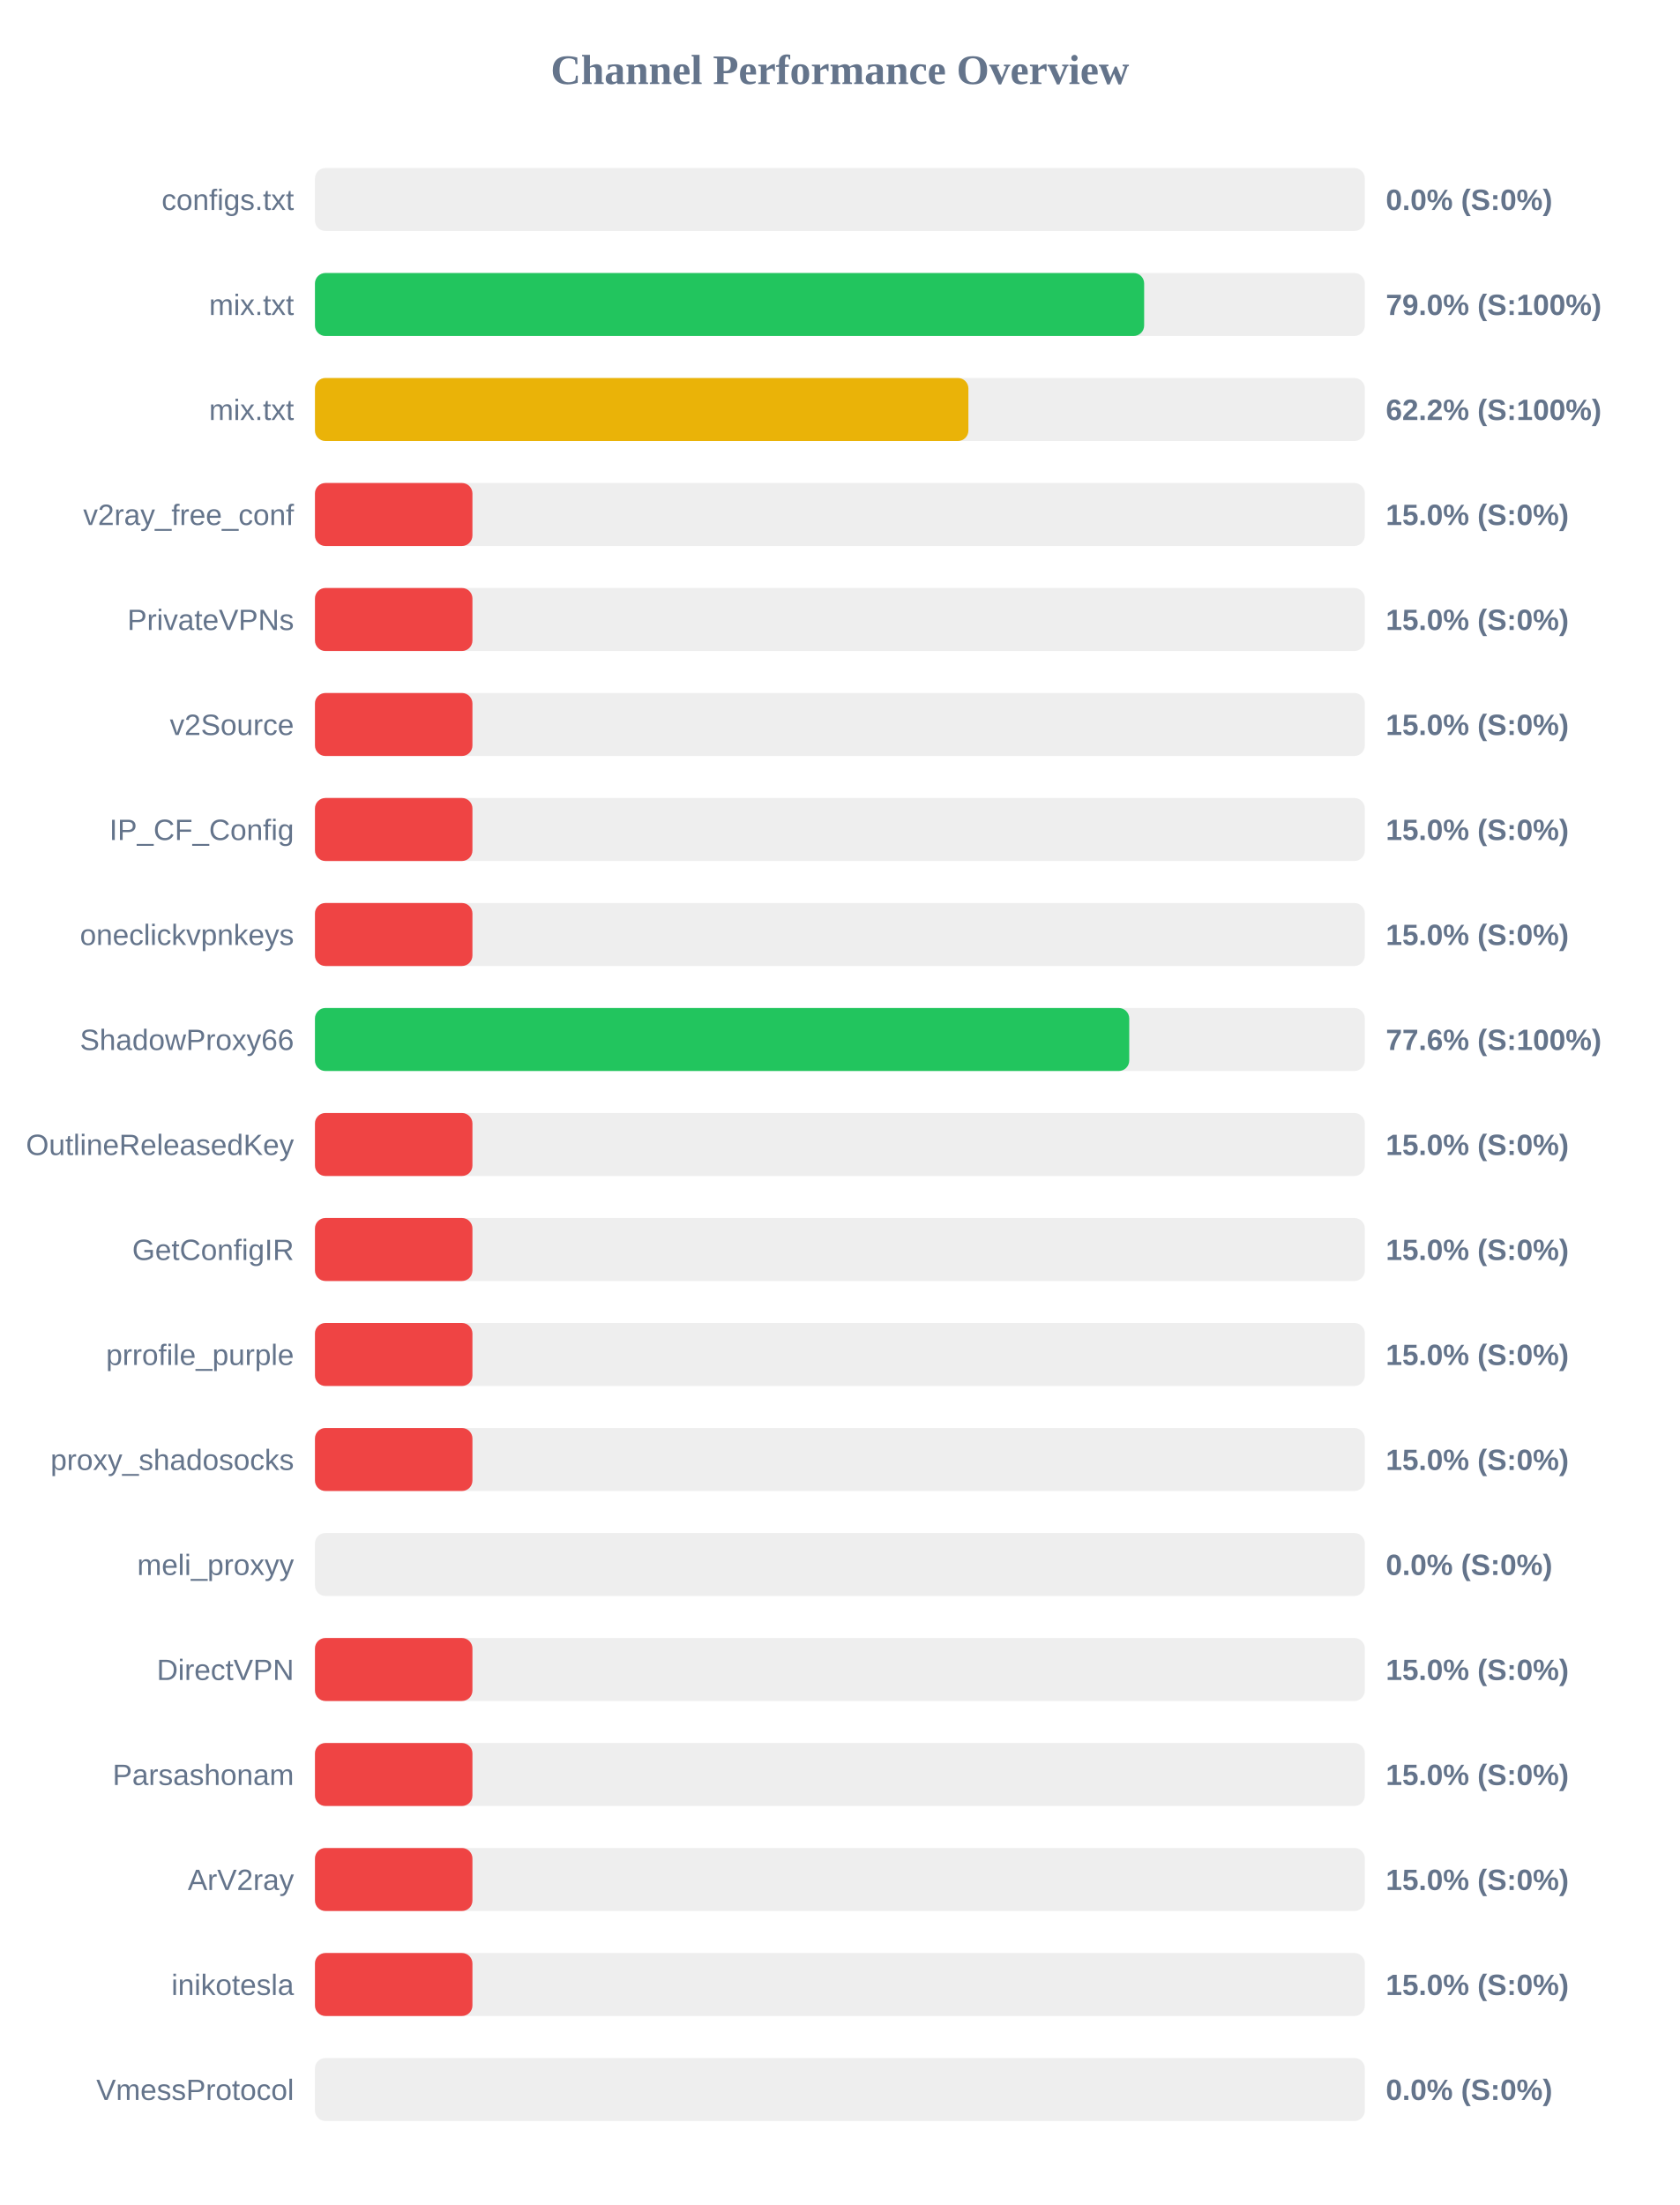
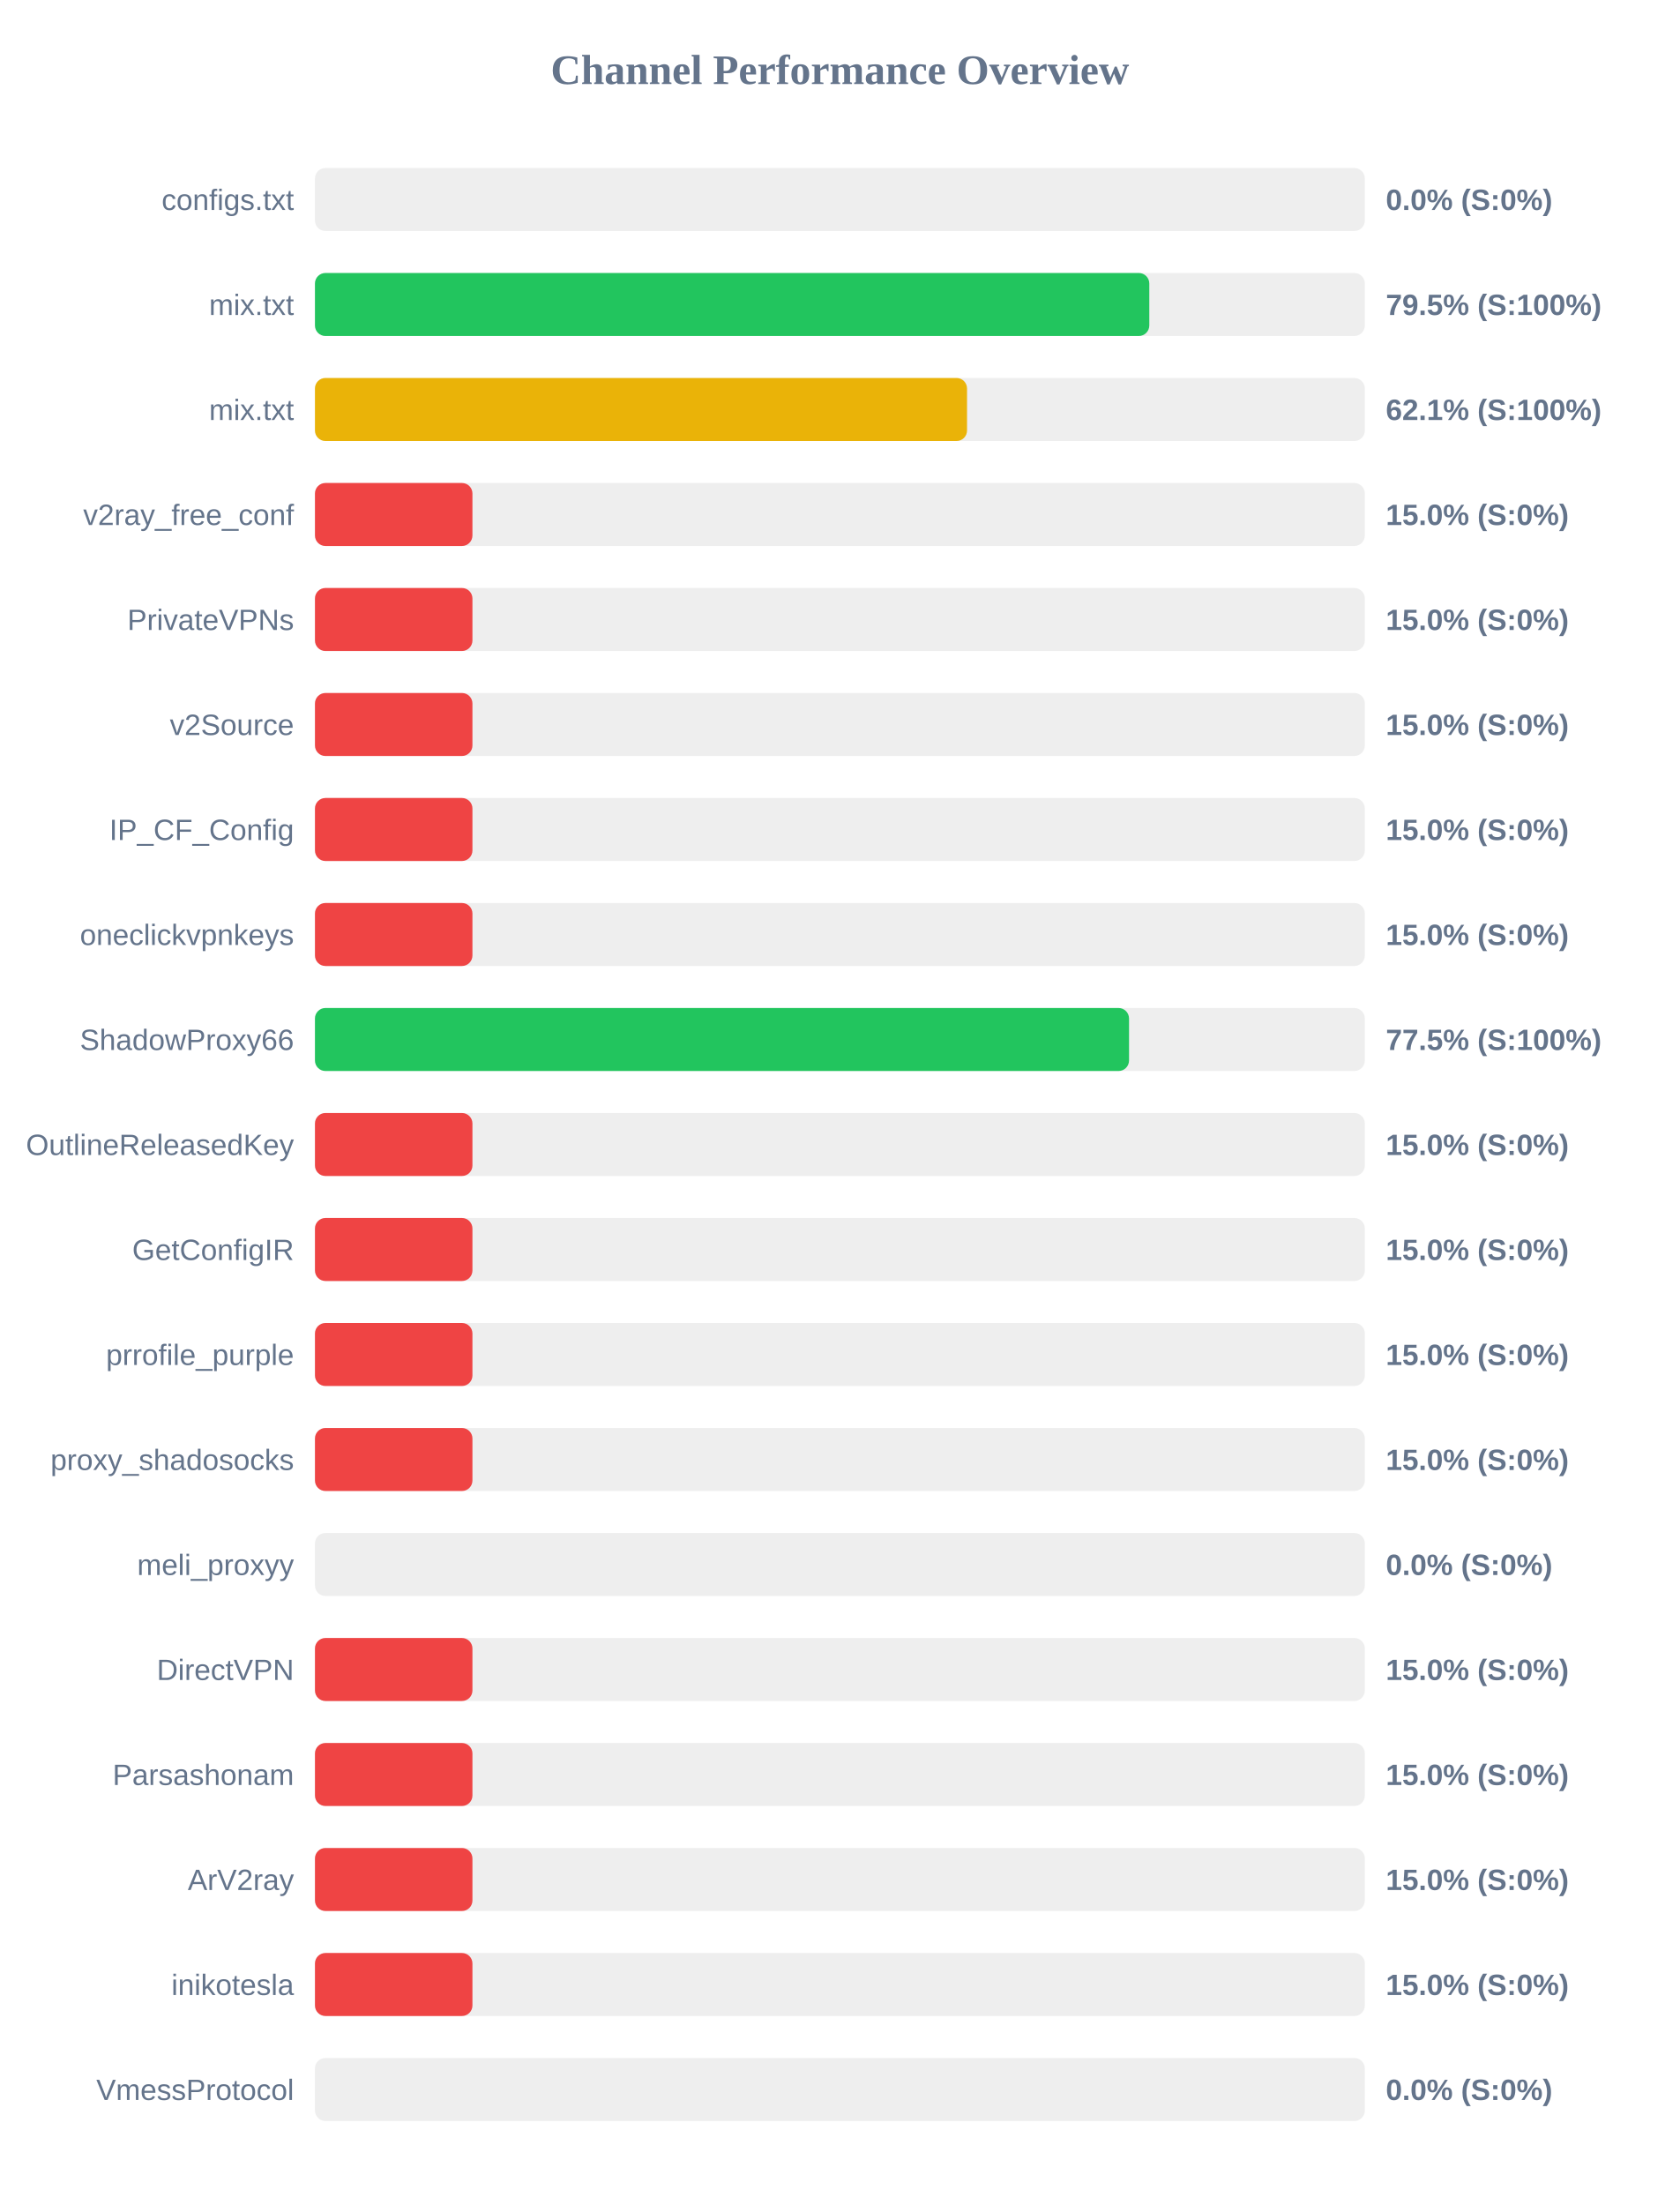
<svg xmlns="http://www.w3.org/2000/svg" width="800" height="1050" version="1.1">
  <style>
        .row { font: 14px Arial; fill: #64748b; }
        .score { font: bold 14px Arial; fill: #64748b; }
    </style>
  <text x="400" y="40" text-anchor="middle" font-size="20px" font-weight="bold" fill="#64748b">Channel Performance Overview</text>
  <rect x="150" y="80" width="500" height="30" fill="#eee" rx="5" />
  <rect x="150" y="80" width="0.0" height="30" fill="#ef4444" rx="5" />
  <text x="140" y="100" text-anchor="end" class="row">configs.txt</text>
  <text x="660" y="100" text-anchor="start" class="score">0.0% (S:0%)</text>
  <rect x="150" y="130" width="500" height="30" fill="#eee" rx="5" />
-   <rect x="150" y="130" width="394.9" height="30" fill="#22c55e" rx="5" />
+   <rect x="150" y="130" width="397.35" height="30" fill="#22c55e" rx="5" />
  <text x="140" y="150" text-anchor="end" class="row">mix.txt</text>
-   <text x="660" y="150" text-anchor="start" class="score">79.0% (S:100%)</text>
+   <text x="660" y="150" text-anchor="start" class="score">79.5% (S:100%)</text>
  <rect x="150" y="180" width="500" height="30" fill="#eee" rx="5" />
-   <rect x="150" y="180" width="311.2" height="30" fill="#eab308" rx="5" />
+   <rect x="150" y="180" width="310.55" height="30" fill="#eab308" rx="5" />
  <text x="140" y="200" text-anchor="end" class="row">mix.txt</text>
-   <text x="660" y="200" text-anchor="start" class="score">62.2% (S:100%)</text>
+   <text x="660" y="200" text-anchor="start" class="score">62.1% (S:100%)</text>
  <rect x="150" y="230" width="500" height="30" fill="#eee" rx="5" />
  <rect x="150" y="230" width="75.0" height="30" fill="#ef4444" rx="5" />
  <text x="140" y="250" text-anchor="end" class="row">v2ray_free_conf</text>
  <text x="660" y="250" text-anchor="start" class="score">15.0% (S:0%)</text>
  <rect x="150" y="280" width="500" height="30" fill="#eee" rx="5" />
  <rect x="150" y="280" width="75.0" height="30" fill="#ef4444" rx="5" />
  <text x="140" y="300" text-anchor="end" class="row">PrivateVPNs</text>
  <text x="660" y="300" text-anchor="start" class="score">15.0% (S:0%)</text>
  <rect x="150" y="330" width="500" height="30" fill="#eee" rx="5" />
  <rect x="150" y="330" width="75.0" height="30" fill="#ef4444" rx="5" />
  <text x="140" y="350" text-anchor="end" class="row">v2Source</text>
  <text x="660" y="350" text-anchor="start" class="score">15.0% (S:0%)</text>
  <rect x="150" y="380" width="500" height="30" fill="#eee" rx="5" />
  <rect x="150" y="380" width="75.0" height="30" fill="#ef4444" rx="5" />
  <text x="140" y="400" text-anchor="end" class="row">IP_CF_Config</text>
  <text x="660" y="400" text-anchor="start" class="score">15.0% (S:0%)</text>
  <rect x="150" y="430" width="500" height="30" fill="#eee" rx="5" />
  <rect x="150" y="430" width="75.0" height="30" fill="#ef4444" rx="5" />
  <text x="140" y="450" text-anchor="end" class="row">oneclickvpnkeys</text>
  <text x="660" y="450" text-anchor="start" class="score">15.0% (S:0%)</text>
  <rect x="150" y="480" width="500" height="30" fill="#eee" rx="5" />
-   <rect x="150" y="480" width="387.8" height="30" fill="#22c55e" rx="5" />
+   <rect x="150" y="480" width="387.7" height="30" fill="#22c55e" rx="5" />
  <text x="140" y="500" text-anchor="end" class="row">ShadowProxy66</text>
-   <text x="660" y="500" text-anchor="start" class="score">77.6% (S:100%)</text>
+   <text x="660" y="500" text-anchor="start" class="score">77.5% (S:100%)</text>
  <rect x="150" y="530" width="500" height="30" fill="#eee" rx="5" />
  <rect x="150" y="530" width="75.0" height="30" fill="#ef4444" rx="5" />
  <text x="140" y="550" text-anchor="end" class="row">OutlineReleasedKey</text>
  <text x="660" y="550" text-anchor="start" class="score">15.0% (S:0%)</text>
  <rect x="150" y="580" width="500" height="30" fill="#eee" rx="5" />
  <rect x="150" y="580" width="75.0" height="30" fill="#ef4444" rx="5" />
  <text x="140" y="600" text-anchor="end" class="row">GetConfigIR</text>
  <text x="660" y="600" text-anchor="start" class="score">15.0% (S:0%)</text>
  <rect x="150" y="630" width="500" height="30" fill="#eee" rx="5" />
  <rect x="150" y="630" width="75.0" height="30" fill="#ef4444" rx="5" />
  <text x="140" y="650" text-anchor="end" class="row">prrofile_purple</text>
  <text x="660" y="650" text-anchor="start" class="score">15.0% (S:0%)</text>
  <rect x="150" y="680" width="500" height="30" fill="#eee" rx="5" />
  <rect x="150" y="680" width="75.0" height="30" fill="#ef4444" rx="5" />
  <text x="140" y="700" text-anchor="end" class="row">proxy_shadosocks</text>
  <text x="660" y="700" text-anchor="start" class="score">15.0% (S:0%)</text>
  <rect x="150" y="730" width="500" height="30" fill="#eee" rx="5" />
  <rect x="150" y="730" width="0.0" height="30" fill="#ef4444" rx="5" />
  <text x="140" y="750" text-anchor="end" class="row">meli_proxyy</text>
  <text x="660" y="750" text-anchor="start" class="score">0.0% (S:0%)</text>
  <rect x="150" y="780" width="500" height="30" fill="#eee" rx="5" />
  <rect x="150" y="780" width="75.0" height="30" fill="#ef4444" rx="5" />
  <text x="140" y="800" text-anchor="end" class="row">DirectVPN</text>
  <text x="660" y="800" text-anchor="start" class="score">15.0% (S:0%)</text>
  <rect x="150" y="830" width="500" height="30" fill="#eee" rx="5" />
  <rect x="150" y="830" width="75.0" height="30" fill="#ef4444" rx="5" />
  <text x="140" y="850" text-anchor="end" class="row">Parsashonam</text>
  <text x="660" y="850" text-anchor="start" class="score">15.0% (S:0%)</text>
  <rect x="150" y="880" width="500" height="30" fill="#eee" rx="5" />
  <rect x="150" y="880" width="75.0" height="30" fill="#ef4444" rx="5" />
  <text x="140" y="900" text-anchor="end" class="row">ArV2ray</text>
  <text x="660" y="900" text-anchor="start" class="score">15.0% (S:0%)</text>
  <rect x="150" y="930" width="500" height="30" fill="#eee" rx="5" />
  <rect x="150" y="930" width="75.0" height="30" fill="#ef4444" rx="5" />
  <text x="140" y="950" text-anchor="end" class="row">inikotesla</text>
  <text x="660" y="950" text-anchor="start" class="score">15.0% (S:0%)</text>
  <rect x="150" y="980" width="500" height="30" fill="#eee" rx="5" />
  <rect x="150" y="980" width="0.0" height="30" fill="#ef4444" rx="5" />
  <text x="140" y="1000" text-anchor="end" class="row">VmessProtocol</text>
  <text x="660" y="1000" text-anchor="start" class="score">0.0% (S:0%)</text>
</svg>
